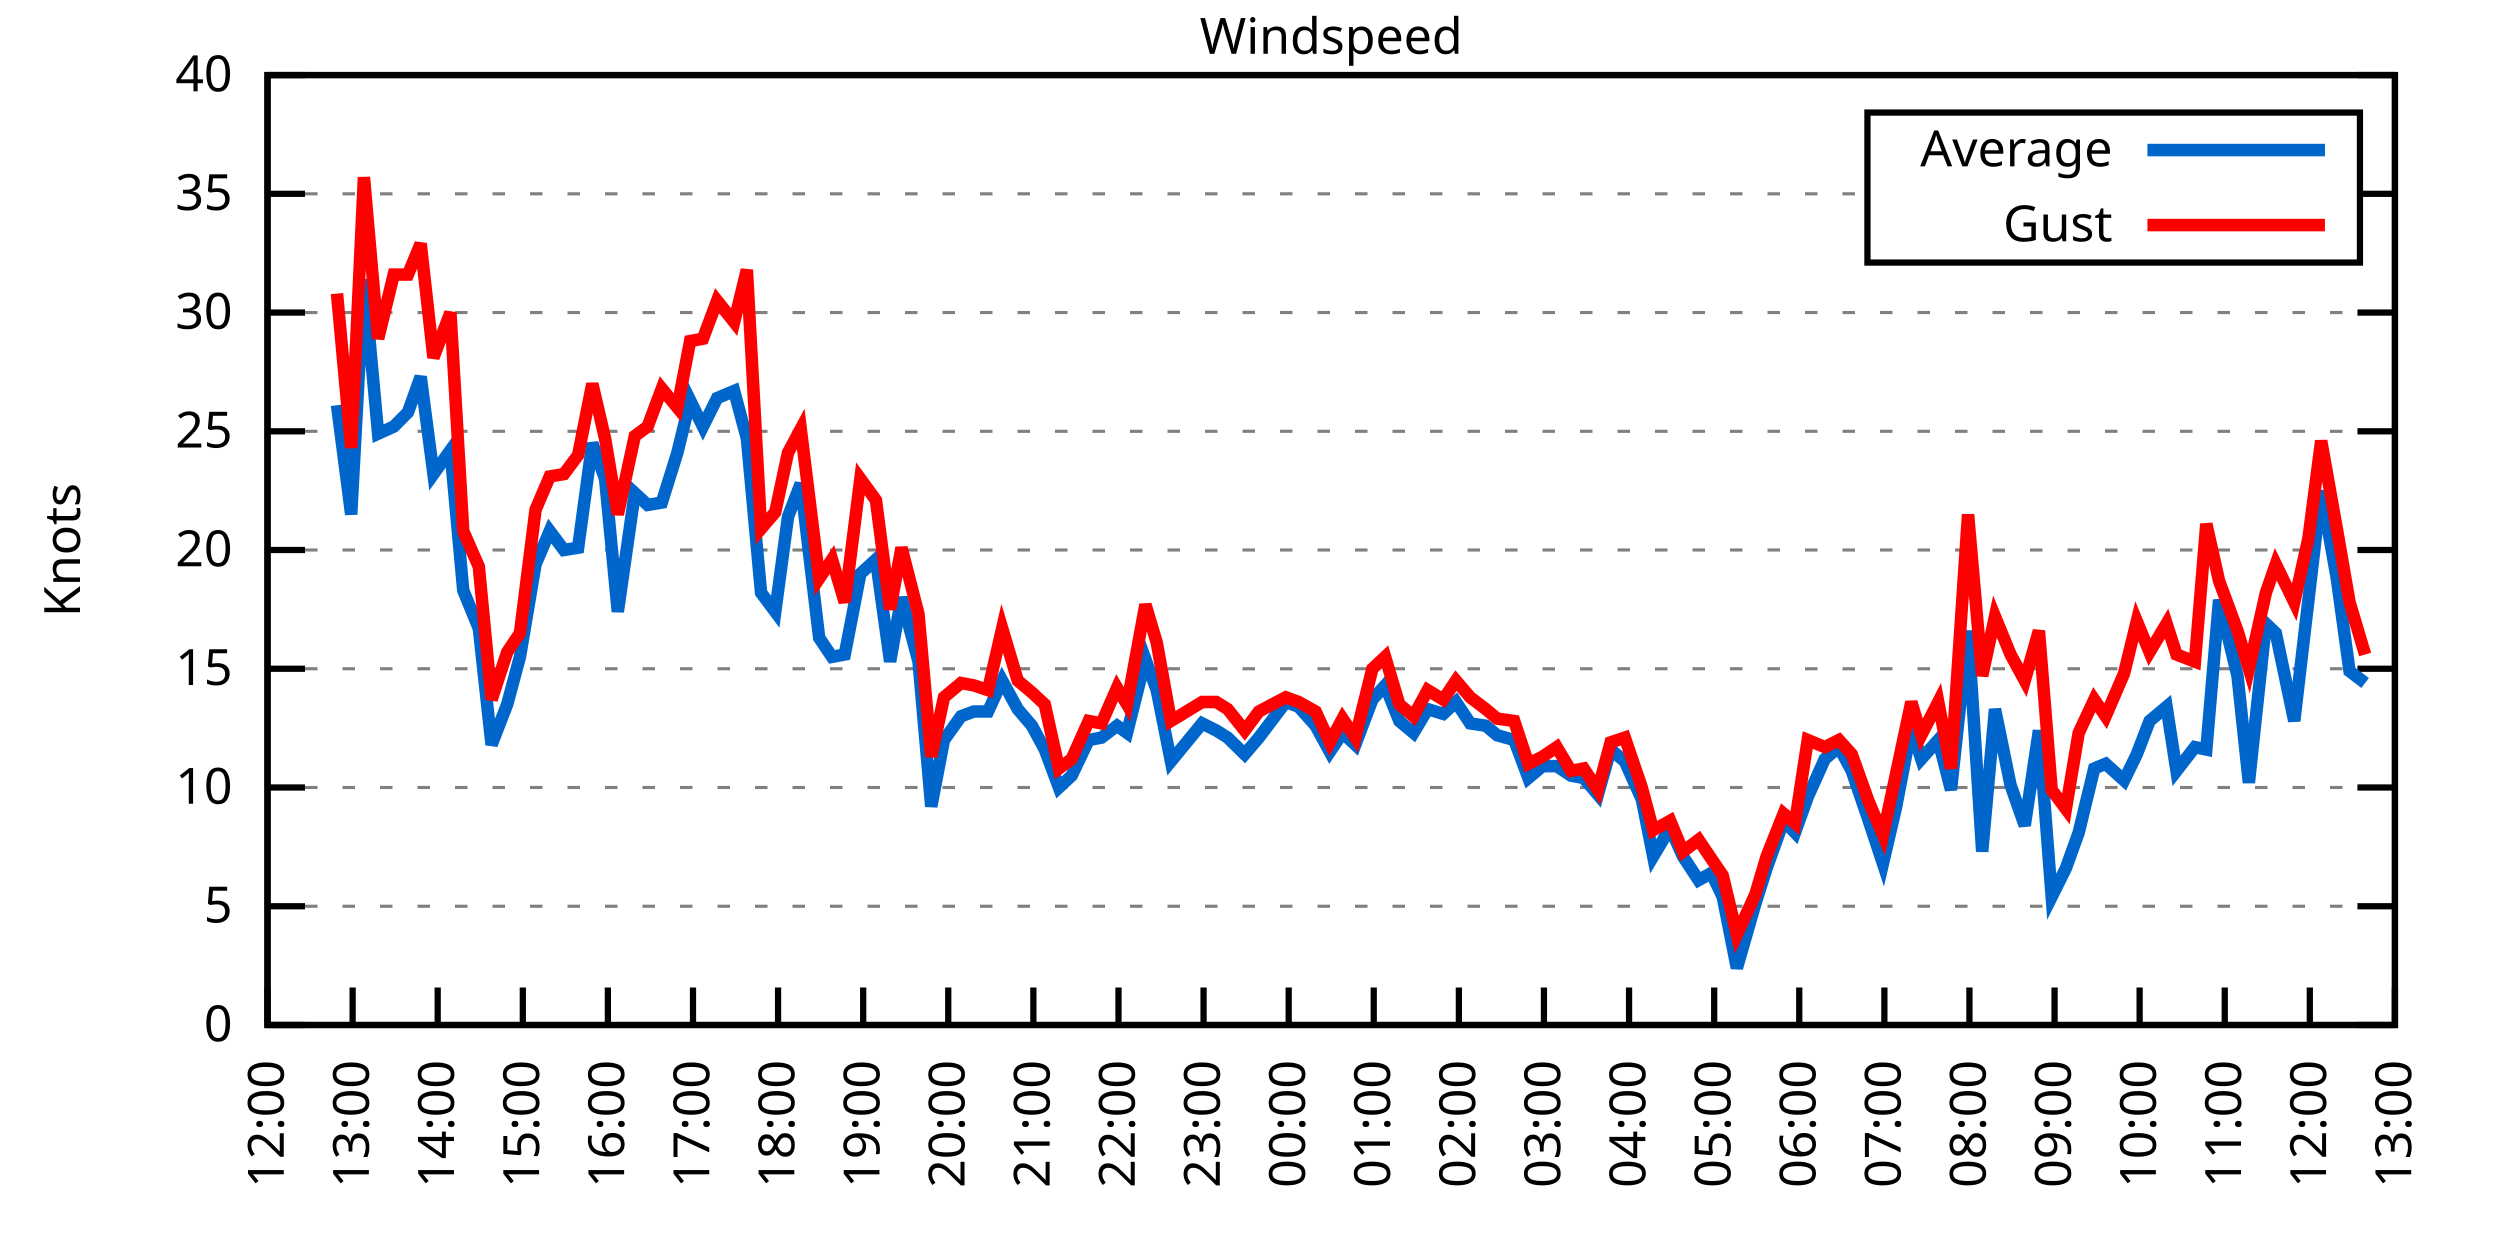
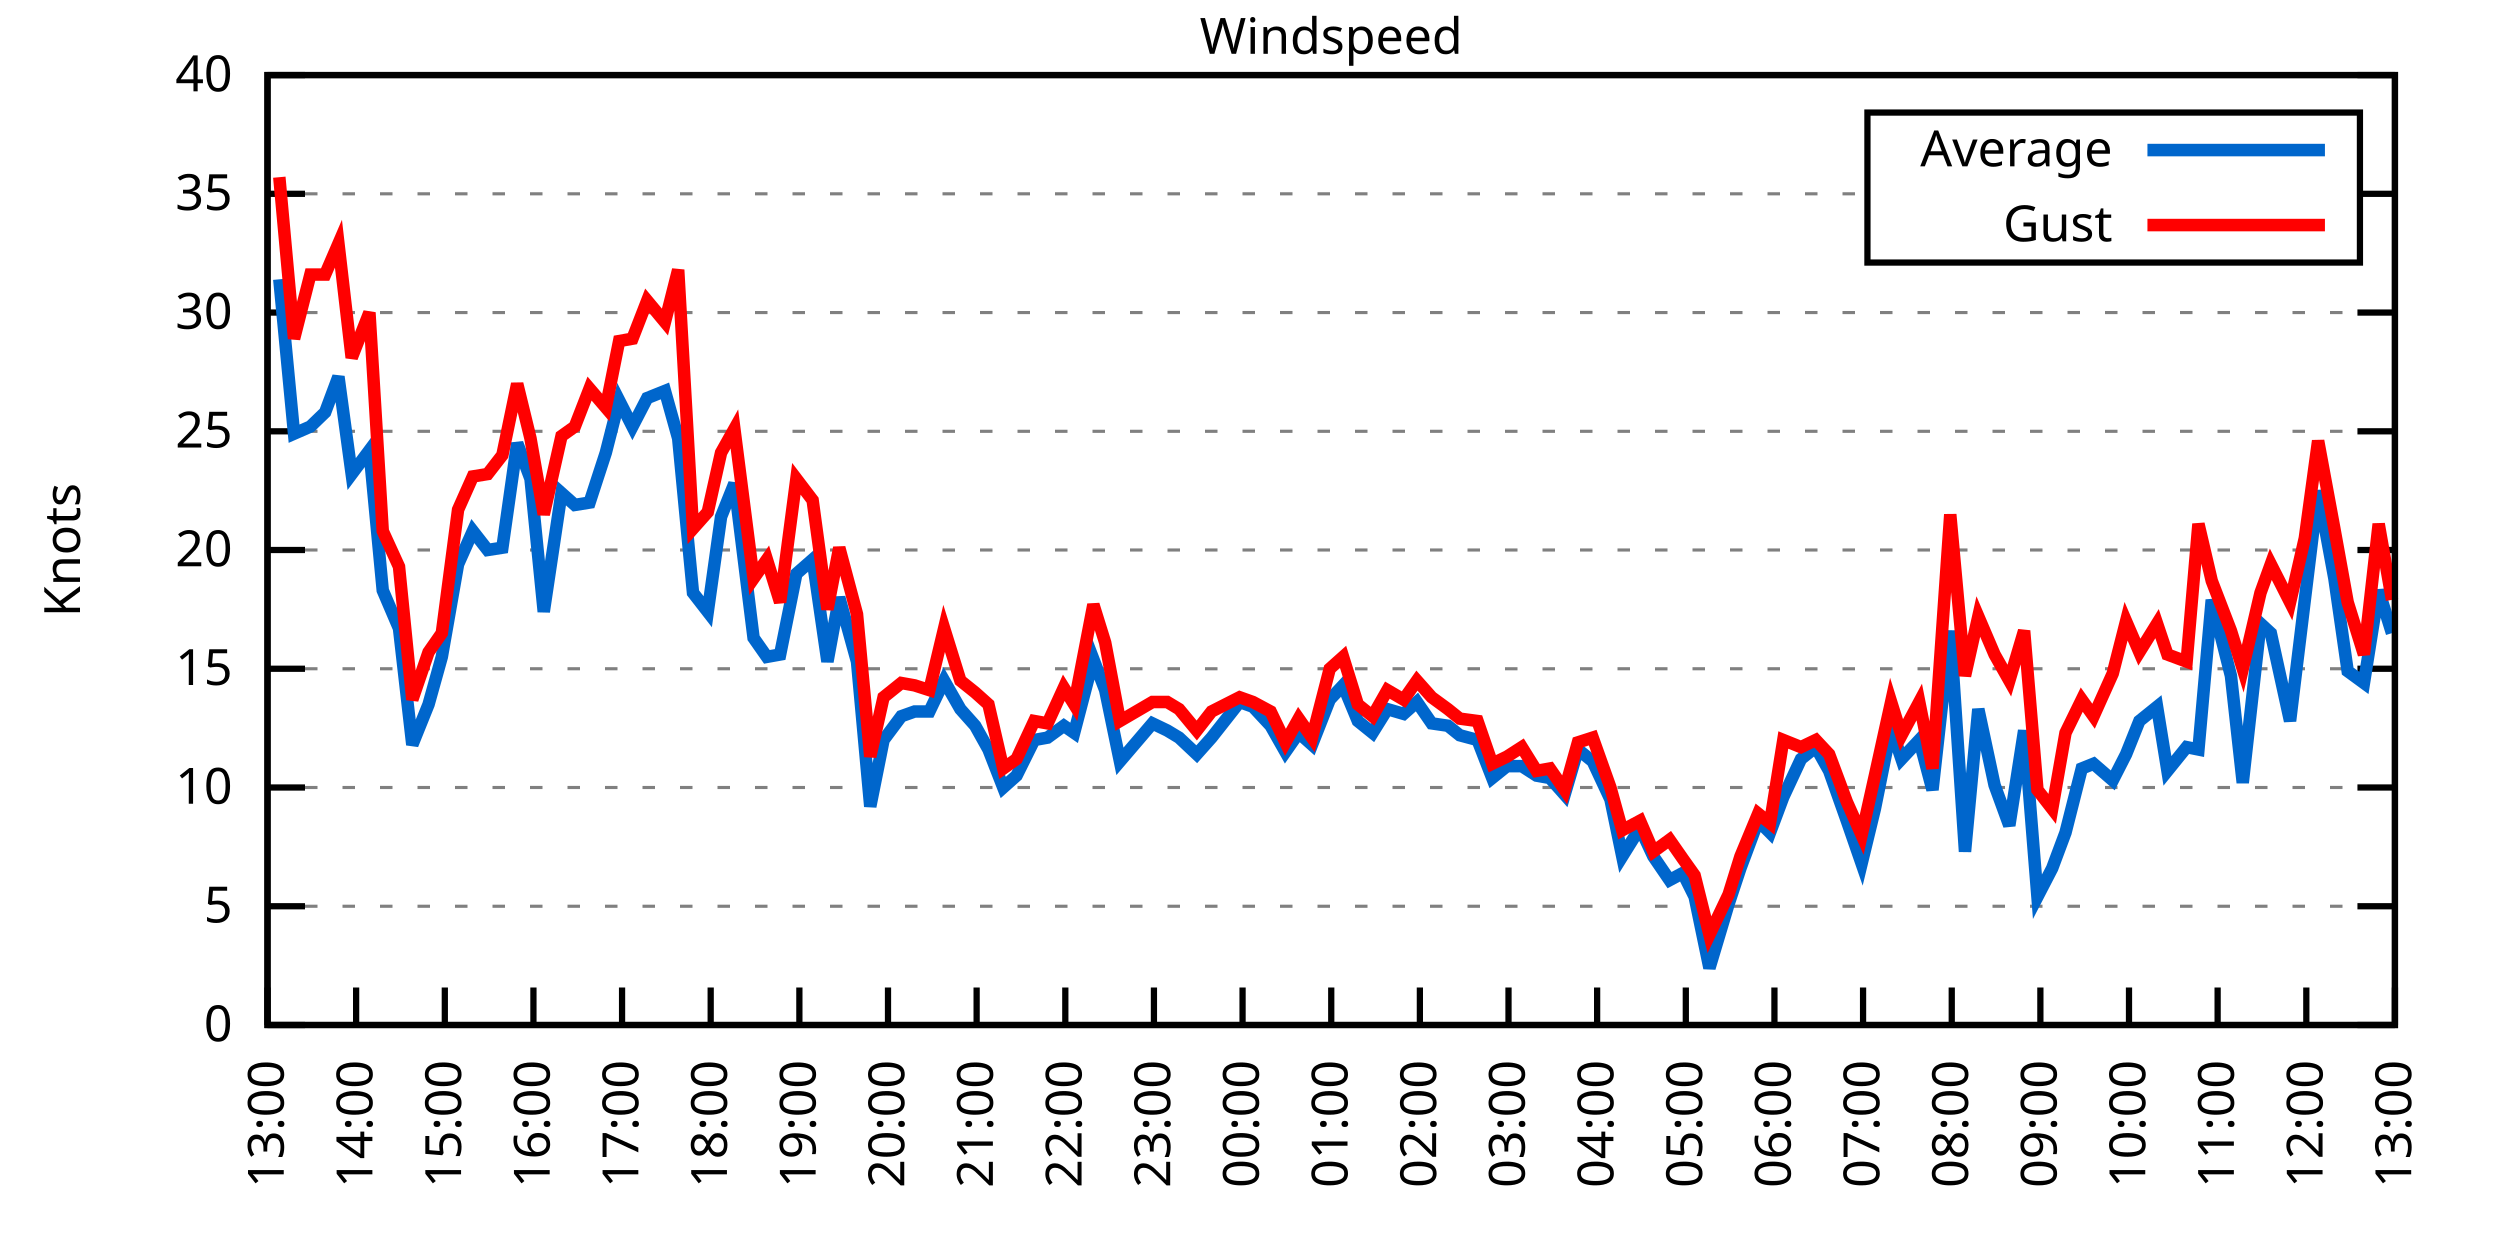
<svg xmlns="http://www.w3.org/2000/svg" xmlns:xlink="http://www.w3.org/1999/xlink" width="400" height="200" viewBox="0 0 400 200">
  <g id="gnuplot_canvas">
    <rect x="0" y="0" width="400" height="200" fill="none" />
    <defs>
      <circle id="gpDot" r="0.5" stroke-width="0.5" stroke="currentColor" />
      <path id="gpPt0" stroke-width="0.333" stroke="currentColor" d="M-1,0 h2 M0,-1 v2" />
      <path id="gpPt1" stroke-width="0.333" stroke="currentColor" d="M-1,-1 L1,1 M1,-1 L-1,1" />
      <path id="gpPt2" stroke-width="0.333" stroke="currentColor" d="M-1,0 L1,0 M0,-1 L0,1 M-1,-1 L1,1 M-1,1 L1,-1" />
      <rect id="gpPt3" stroke-width="0.333" stroke="currentColor" x="-1" y="-1" width="2" height="2" />
      <rect id="gpPt4" stroke-width="0.333" stroke="currentColor" fill="currentColor" x="-1" y="-1" width="2" height="2" />
      <circle id="gpPt5" stroke-width="0.333" stroke="currentColor" cx="0" cy="0" r="1" />
      <use xlink:href="#gpPt5" id="gpPt6" fill="currentColor" stroke="none" />
      <path id="gpPt7" stroke-width="0.333" stroke="currentColor" d="M0,-1.33 L-1.33,0.67 L1.33,0.67 z" />
      <use xlink:href="#gpPt7" id="gpPt8" fill="currentColor" stroke="none" />
      <use xlink:href="#gpPt7" id="gpPt9" stroke="currentColor" transform="rotate(180)" />
      <use xlink:href="#gpPt9" id="gpPt10" fill="currentColor" stroke="none" />
      <use xlink:href="#gpPt3" id="gpPt11" stroke="currentColor" transform="rotate(45)" />
      <use xlink:href="#gpPt11" id="gpPt12" fill="currentColor" stroke="none" />
      <path id="gpPt13" stroke-width="0.333" stroke="currentColor" d="M0,1.330 L1.265,0.411 L0.782,-1.067 L-0.782,-1.076 L-1.265,0.411 z" />
      <use xlink:href="#gpPt13" id="gpPt14" fill="currentColor" stroke="none" />
      <filter id="textbox" filterUnits="objectBoundingBox" x="0" y="0" height="1" width="1">
        <feFlood flood-color="white" flood-opacity="1" result="bgnd" />
        <feComposite in="SourceGraphic" in2="bgnd" operator="atop" />
      </filter>
      <filter id="greybox" filterUnits="objectBoundingBox" x="0" y="0" height="1" width="1">
        <feFlood flood-color="lightgrey" flood-opacity="1" result="grey" />
        <feComposite in="SourceGraphic" in2="grey" operator="atop" />
      </filter>
    </defs>
    <g fill="none" color="white" stroke="currentColor" stroke-width="1.00" stroke-linecap="butt" stroke-linejoin="miter">
</g>
    <g fill="none" color="black" stroke="currentColor" stroke-width="1.00" stroke-linecap="butt" stroke-linejoin="miter">
      <g stroke="none" shape-rendering="crispEdges">
        <polygon fill="rgb(255, 255, 255)" points="42.80,164.00 383.18,164.00 383.18,12.02 42.80,12.02 " />
      </g>
    </g>
    <g fill="none" color="black" stroke="currentColor" stroke-width="1.00" stroke-linecap="butt" stroke-linejoin="miter">
</g>
    <g fill="none" color="black" stroke="black" stroke-width="0.50" stroke-linecap="butt" stroke-linejoin="miter">
</g>
    <g fill="none" color="gray" stroke="currentColor" stroke-width="0.50" stroke-linecap="butt" stroke-linejoin="miter">
      <path stroke="gray" stroke-dasharray="2,4" class="gridline" d="M42.80,164.00 L383.19,164.00  " />
    </g>
    <g fill="none" color="gray" stroke="gray" stroke-width="1.00" stroke-linecap="butt" stroke-linejoin="miter">
</g>
    <g fill="none" color="black" stroke="currentColor" stroke-width="1.00" stroke-linecap="butt" stroke-linejoin="miter">
      <path stroke="black" d="M42.80,164.00 L48.80,164.00 M383.19,164.00 L377.19,164.00  " />
      <g transform="translate(37.20,166.60)" stroke="none" fill="black" font-family="Sans" font-size="8.00" text-anchor="end">
        <text>
          <tspan font-family="Sans"> 0</tspan>
        </text>
      </g>
    </g>
    <g fill="none" color="black" stroke="currentColor" stroke-width="1.00" stroke-linecap="butt" stroke-linejoin="miter">
</g>
    <g fill="none" color="black" stroke="black" stroke-width="0.50" stroke-linecap="butt" stroke-linejoin="miter">
</g>
    <g fill="none" color="gray" stroke="currentColor" stroke-width="0.50" stroke-linecap="butt" stroke-linejoin="miter">
      <path stroke="gray" stroke-dasharray="2,4" class="gridline" d="M42.80,145.00 L383.19,145.00  " />
    </g>
    <g fill="none" color="gray" stroke="gray" stroke-width="1.00" stroke-linecap="butt" stroke-linejoin="miter">
</g>
    <g fill="none" color="black" stroke="currentColor" stroke-width="1.00" stroke-linecap="butt" stroke-linejoin="miter">
      <path stroke="black" d="M42.80,145.00 L48.80,145.00 M383.19,145.00 L377.19,145.00  " />
      <g transform="translate(37.20,147.60)" stroke="none" fill="black" font-family="Sans" font-size="8.00" text-anchor="end">
        <text>
          <tspan font-family="Sans"> 5</tspan>
        </text>
      </g>
    </g>
    <g fill="none" color="black" stroke="currentColor" stroke-width="1.00" stroke-linecap="butt" stroke-linejoin="miter">
</g>
    <g fill="none" color="black" stroke="black" stroke-width="0.50" stroke-linecap="butt" stroke-linejoin="miter">
</g>
    <g fill="none" color="gray" stroke="currentColor" stroke-width="0.50" stroke-linecap="butt" stroke-linejoin="miter">
      <path stroke="gray" stroke-dasharray="2,4" class="gridline" d="M42.80,126.00 L383.19,126.00  " />
    </g>
    <g fill="none" color="gray" stroke="gray" stroke-width="1.00" stroke-linecap="butt" stroke-linejoin="miter">
</g>
    <g fill="none" color="black" stroke="currentColor" stroke-width="1.00" stroke-linecap="butt" stroke-linejoin="miter">
      <path stroke="black" d="M42.80,126.00 L48.80,126.00 M383.19,126.00 L377.19,126.00  " />
      <g transform="translate(37.20,128.60)" stroke="none" fill="black" font-family="Sans" font-size="8.00" text-anchor="end">
        <text>
          <tspan font-family="Sans"> 10</tspan>
        </text>
      </g>
    </g>
    <g fill="none" color="black" stroke="currentColor" stroke-width="1.00" stroke-linecap="butt" stroke-linejoin="miter">
</g>
    <g fill="none" color="black" stroke="black" stroke-width="0.50" stroke-linecap="butt" stroke-linejoin="miter">
</g>
    <g fill="none" color="gray" stroke="currentColor" stroke-width="0.50" stroke-linecap="butt" stroke-linejoin="miter">
      <path stroke="gray" stroke-dasharray="2,4" class="gridline" d="M42.80,107.00 L383.19,107.00  " />
    </g>
    <g fill="none" color="gray" stroke="gray" stroke-width="1.00" stroke-linecap="butt" stroke-linejoin="miter">
</g>
    <g fill="none" color="black" stroke="currentColor" stroke-width="1.00" stroke-linecap="butt" stroke-linejoin="miter">
      <path stroke="black" d="M42.80,107.00 L48.80,107.00 M383.19,107.00 L377.19,107.00  " />
      <g transform="translate(37.20,109.60)" stroke="none" fill="black" font-family="Sans" font-size="8.00" text-anchor="end">
        <text>
          <tspan font-family="Sans"> 15</tspan>
        </text>
      </g>
    </g>
    <g fill="none" color="black" stroke="currentColor" stroke-width="1.00" stroke-linecap="butt" stroke-linejoin="miter">
</g>
    <g fill="none" color="black" stroke="black" stroke-width="0.50" stroke-linecap="butt" stroke-linejoin="miter">
</g>
    <g fill="none" color="gray" stroke="currentColor" stroke-width="0.50" stroke-linecap="butt" stroke-linejoin="miter">
      <path stroke="gray" stroke-dasharray="2,4" class="gridline" d="M42.80,88.00 L383.19,88.00  " />
    </g>
    <g fill="none" color="gray" stroke="gray" stroke-width="1.00" stroke-linecap="butt" stroke-linejoin="miter">
</g>
    <g fill="none" color="black" stroke="currentColor" stroke-width="1.00" stroke-linecap="butt" stroke-linejoin="miter">
      <path stroke="black" d="M42.80,88.00 L48.80,88.00 M383.19,88.00 L377.19,88.00  " />
      <g transform="translate(37.20,90.60)" stroke="none" fill="black" font-family="Sans" font-size="8.00" text-anchor="end">
        <text>
          <tspan font-family="Sans"> 20</tspan>
        </text>
      </g>
    </g>
    <g fill="none" color="black" stroke="currentColor" stroke-width="1.00" stroke-linecap="butt" stroke-linejoin="miter">
</g>
    <g fill="none" color="black" stroke="black" stroke-width="0.50" stroke-linecap="butt" stroke-linejoin="miter">
</g>
    <g fill="none" color="gray" stroke="currentColor" stroke-width="0.50" stroke-linecap="butt" stroke-linejoin="miter">
      <path stroke="gray" stroke-dasharray="2,4" class="gridline" d="M42.80,69.01 L383.19,69.01  " />
    </g>
    <g fill="none" color="gray" stroke="gray" stroke-width="1.00" stroke-linecap="butt" stroke-linejoin="miter">
</g>
    <g fill="none" color="black" stroke="currentColor" stroke-width="1.00" stroke-linecap="butt" stroke-linejoin="miter">
      <path stroke="black" d="M42.80,69.01 L48.80,69.01 M383.19,69.01 L377.19,69.01  " />
      <g transform="translate(37.20,71.61)" stroke="none" fill="black" font-family="Sans" font-size="8.00" text-anchor="end">
        <text>
          <tspan font-family="Sans"> 25</tspan>
        </text>
      </g>
    </g>
    <g fill="none" color="black" stroke="currentColor" stroke-width="1.00" stroke-linecap="butt" stroke-linejoin="miter">
</g>
    <g fill="none" color="black" stroke="black" stroke-width="0.50" stroke-linecap="butt" stroke-linejoin="miter">
</g>
    <g fill="none" color="gray" stroke="currentColor" stroke-width="0.50" stroke-linecap="butt" stroke-linejoin="miter">
      <path stroke="gray" stroke-dasharray="2,4" class="gridline" d="M42.80,50.01 L383.19,50.01  " />
    </g>
    <g fill="none" color="gray" stroke="gray" stroke-width="1.00" stroke-linecap="butt" stroke-linejoin="miter">
</g>
    <g fill="none" color="black" stroke="currentColor" stroke-width="1.00" stroke-linecap="butt" stroke-linejoin="miter">
      <path stroke="black" d="M42.80,50.01 L48.80,50.01 M383.19,50.01 L377.19,50.01  " />
      <g transform="translate(37.20,52.61)" stroke="none" fill="black" font-family="Sans" font-size="8.00" text-anchor="end">
        <text>
          <tspan font-family="Sans"> 30</tspan>
        </text>
      </g>
    </g>
    <g fill="none" color="black" stroke="currentColor" stroke-width="1.00" stroke-linecap="butt" stroke-linejoin="miter">
</g>
    <g fill="none" color="black" stroke="black" stroke-width="0.50" stroke-linecap="butt" stroke-linejoin="miter">
</g>
    <g fill="none" color="gray" stroke="currentColor" stroke-width="0.50" stroke-linecap="butt" stroke-linejoin="miter">
      <path stroke="gray" stroke-dasharray="2,4" class="gridline" d="M42.80,31.01 L298.79,31.01 M377.59,31.01 L383.19,31.01  " />
    </g>
    <g fill="none" color="gray" stroke="gray" stroke-width="1.00" stroke-linecap="butt" stroke-linejoin="miter">
</g>
    <g fill="none" color="black" stroke="currentColor" stroke-width="1.00" stroke-linecap="butt" stroke-linejoin="miter">
      <path stroke="black" d="M42.80,31.01 L48.80,31.01 M383.19,31.01 L377.19,31.01  " />
      <g transform="translate(37.20,33.61)" stroke="none" fill="black" font-family="Sans" font-size="8.00" text-anchor="end">
        <text>
          <tspan font-family="Sans"> 35</tspan>
        </text>
      </g>
    </g>
    <g fill="none" color="black" stroke="currentColor" stroke-width="1.00" stroke-linecap="butt" stroke-linejoin="miter">
</g>
    <g fill="none" color="black" stroke="black" stroke-width="0.50" stroke-linecap="butt" stroke-linejoin="miter">
</g>
    <g fill="none" color="gray" stroke="currentColor" stroke-width="0.50" stroke-linecap="butt" stroke-linejoin="miter">
      <path stroke="gray" stroke-dasharray="2,4" class="gridline" d="M42.80,12.01 L383.19,12.01  " />
    </g>
    <g fill="none" color="gray" stroke="gray" stroke-width="1.00" stroke-linecap="butt" stroke-linejoin="miter">
</g>
    <g fill="none" color="black" stroke="currentColor" stroke-width="1.00" stroke-linecap="butt" stroke-linejoin="miter">
      <path stroke="black" d="M42.80,12.01 L48.80,12.01 M383.19,12.01 L377.19,12.01  " />
      <g transform="translate(37.20,14.61)" stroke="none" fill="black" font-family="Sans" font-size="8.00" text-anchor="end">
        <text>
          <tspan font-family="Sans"> 40</tspan>
        </text>
      </g>
    </g>
    <g fill="none" color="black" stroke="currentColor" stroke-width="1.00" stroke-linecap="butt" stroke-linejoin="miter">
      <path stroke="black" d="M42.80,164.00 L42.80,158.00  " />
      <g transform="translate(45.40,169.60) rotate(270.00)" stroke="none" fill="black" font-family="Sans" font-size="8.00" text-anchor="end">
        <text>
-           <tspan font-family="Sans">12:00</tspan>
-         </text>
-       </g>
-     </g>
-     <g fill="none" color="black" stroke="currentColor" stroke-width="1.00" stroke-linecap="butt" stroke-linejoin="miter">
-       <path stroke="black" d="M56.42,164.00 L56.42,158.00  " />
-       <g transform="translate(59.02,169.60) rotate(270.00)" stroke="none" fill="black" font-family="Sans" font-size="8.00" text-anchor="end">
-         <text>
          <tspan font-family="Sans">13:00</tspan>
        </text>
      </g>
    </g>
    <g fill="none" color="black" stroke="currentColor" stroke-width="1.00" stroke-linecap="butt" stroke-linejoin="miter">
-       <path stroke="black" d="M70.03,164.00 L70.03,158.00  " />
-       <g transform="translate(72.63,169.60) rotate(270.00)" stroke="none" fill="black" font-family="Sans" font-size="8.00" text-anchor="end">
+       <path stroke="black" d="M56.98,164.00 L56.98,158.00  " />
+       <g transform="translate(59.58,169.60) rotate(270.00)" stroke="none" fill="black" font-family="Sans" font-size="8.00" text-anchor="end">
        <text>
          <tspan font-family="Sans">14:00</tspan>
        </text>
      </g>
    </g>
    <g fill="none" color="black" stroke="currentColor" stroke-width="1.00" stroke-linecap="butt" stroke-linejoin="miter">
-       <path stroke="black" d="M83.65,164.00 L83.65,158.00  " />
-       <g transform="translate(86.25,169.60) rotate(270.00)" stroke="none" fill="black" font-family="Sans" font-size="8.00" text-anchor="end">
+       <path stroke="black" d="M71.17,164.00 L71.17,158.00  " />
+       <g transform="translate(73.77,169.60) rotate(270.00)" stroke="none" fill="black" font-family="Sans" font-size="8.00" text-anchor="end">
        <text>
          <tspan font-family="Sans">15:00</tspan>
        </text>
      </g>
    </g>
    <g fill="none" color="black" stroke="currentColor" stroke-width="1.00" stroke-linecap="butt" stroke-linejoin="miter">
-       <path stroke="black" d="M97.26,164.00 L97.26,158.00  " />
-       <g transform="translate(99.86,169.60) rotate(270.00)" stroke="none" fill="black" font-family="Sans" font-size="8.00" text-anchor="end">
+       <path stroke="black" d="M85.35,164.00 L85.35,158.00  " />
+       <g transform="translate(87.95,169.60) rotate(270.00)" stroke="none" fill="black" font-family="Sans" font-size="8.00" text-anchor="end">
        <text>
          <tspan font-family="Sans">16:00</tspan>
        </text>
      </g>
    </g>
    <g fill="none" color="black" stroke="currentColor" stroke-width="1.00" stroke-linecap="butt" stroke-linejoin="miter">
-       <path stroke="black" d="M110.88,164.00 L110.88,158.00  " />
-       <g transform="translate(113.48,169.60) rotate(270.00)" stroke="none" fill="black" font-family="Sans" font-size="8.00" text-anchor="end">
+       <path stroke="black" d="M99.53,164.00 L99.53,158.00  " />
+       <g transform="translate(102.13,169.60) rotate(270.00)" stroke="none" fill="black" font-family="Sans" font-size="8.00" text-anchor="end">
        <text>
          <tspan font-family="Sans">17:00</tspan>
        </text>
      </g>
    </g>
    <g fill="none" color="black" stroke="currentColor" stroke-width="1.00" stroke-linecap="butt" stroke-linejoin="miter">
-       <path stroke="black" d="M124.49,164.00 L124.49,158.00  " />
-       <g transform="translate(127.09,169.60) rotate(270.00)" stroke="none" fill="black" font-family="Sans" font-size="8.00" text-anchor="end">
+       <path stroke="black" d="M113.71,164.00 L113.71,158.00  " />
+       <g transform="translate(116.31,169.60) rotate(270.00)" stroke="none" fill="black" font-family="Sans" font-size="8.00" text-anchor="end">
        <text>
          <tspan font-family="Sans">18:00</tspan>
        </text>
      </g>
    </g>
    <g fill="none" color="black" stroke="currentColor" stroke-width="1.00" stroke-linecap="butt" stroke-linejoin="miter">
-       <path stroke="black" d="M138.11,164.00 L138.11,158.00  " />
-       <g transform="translate(140.71,169.60) rotate(270.00)" stroke="none" fill="black" font-family="Sans" font-size="8.00" text-anchor="end">
+       <path stroke="black" d="M127.90,164.00 L127.90,158.00  " />
+       <g transform="translate(130.50,169.60) rotate(270.00)" stroke="none" fill="black" font-family="Sans" font-size="8.00" text-anchor="end">
        <text>
          <tspan font-family="Sans">19:00</tspan>
        </text>
      </g>
    </g>
    <g fill="none" color="black" stroke="currentColor" stroke-width="1.00" stroke-linecap="butt" stroke-linejoin="miter">
-       <path stroke="black" d="M151.72,164.00 L151.72,158.00  " />
-       <g transform="translate(154.32,169.60) rotate(270.00)" stroke="none" fill="black" font-family="Sans" font-size="8.00" text-anchor="end">
+       <path stroke="black" d="M142.08,164.00 L142.08,158.00  " />
+       <g transform="translate(144.68,169.60) rotate(270.00)" stroke="none" fill="black" font-family="Sans" font-size="8.00" text-anchor="end">
        <text>
          <tspan font-family="Sans">20:00</tspan>
        </text>
      </g>
    </g>
    <g fill="none" color="black" stroke="currentColor" stroke-width="1.00" stroke-linecap="butt" stroke-linejoin="miter">
-       <path stroke="black" d="M165.34,164.00 L165.34,158.00  " />
-       <g transform="translate(167.94,169.60) rotate(270.00)" stroke="none" fill="black" font-family="Sans" font-size="8.00" text-anchor="end">
+       <path stroke="black" d="M156.26,164.00 L156.26,158.00  " />
+       <g transform="translate(158.86,169.60) rotate(270.00)" stroke="none" fill="black" font-family="Sans" font-size="8.00" text-anchor="end">
        <text>
          <tspan font-family="Sans">21:00</tspan>
        </text>
      </g>
    </g>
    <g fill="none" color="black" stroke="currentColor" stroke-width="1.00" stroke-linecap="butt" stroke-linejoin="miter">
-       <path stroke="black" d="M178.96,164.00 L178.96,158.00  " />
-       <g transform="translate(181.56,169.60) rotate(270.00)" stroke="none" fill="black" font-family="Sans" font-size="8.00" text-anchor="end">
+       <path stroke="black" d="M170.45,164.00 L170.45,158.00  " />
+       <g transform="translate(173.05,169.60) rotate(270.00)" stroke="none" fill="black" font-family="Sans" font-size="8.00" text-anchor="end">
        <text>
          <tspan font-family="Sans">22:00</tspan>
        </text>
      </g>
    </g>
    <g fill="none" color="black" stroke="currentColor" stroke-width="1.00" stroke-linecap="butt" stroke-linejoin="miter">
-       <path stroke="black" d="M192.57,164.00 L192.57,158.00  " />
-       <g transform="translate(195.17,169.60) rotate(270.00)" stroke="none" fill="black" font-family="Sans" font-size="8.00" text-anchor="end">
+       <path stroke="black" d="M184.63,164.00 L184.63,158.00  " />
+       <g transform="translate(187.23,169.60) rotate(270.00)" stroke="none" fill="black" font-family="Sans" font-size="8.00" text-anchor="end">
        <text>
          <tspan font-family="Sans">23:00</tspan>
        </text>
      </g>
    </g>
    <g fill="none" color="black" stroke="currentColor" stroke-width="1.00" stroke-linecap="butt" stroke-linejoin="miter">
-       <path stroke="black" d="M206.19,164.00 L206.19,158.00  " />
-       <g transform="translate(208.79,169.60) rotate(270.00)" stroke="none" fill="black" font-family="Sans" font-size="8.00" text-anchor="end">
+       <path stroke="black" d="M198.81,164.00 L198.81,158.00  " />
+       <g transform="translate(201.41,169.60) rotate(270.00)" stroke="none" fill="black" font-family="Sans" font-size="8.00" text-anchor="end">
        <text>
          <tspan font-family="Sans">00:00</tspan>
        </text>
      </g>
    </g>
    <g fill="none" color="black" stroke="currentColor" stroke-width="1.00" stroke-linecap="butt" stroke-linejoin="miter">
-       <path stroke="black" d="M219.80,164.00 L219.80,158.00  " />
-       <g transform="translate(222.40,169.60) rotate(270.00)" stroke="none" fill="black" font-family="Sans" font-size="8.00" text-anchor="end">
+       <path stroke="black" d="M213.00,164.00 L213.00,158.00  " />
+       <g transform="translate(215.60,169.60) rotate(270.00)" stroke="none" fill="black" font-family="Sans" font-size="8.00" text-anchor="end">
        <text>
          <tspan font-family="Sans">01:00</tspan>
        </text>
      </g>
    </g>
    <g fill="none" color="black" stroke="currentColor" stroke-width="1.00" stroke-linecap="butt" stroke-linejoin="miter">
-       <path stroke="black" d="M233.42,164.00 L233.42,158.00  " />
-       <g transform="translate(236.02,169.60) rotate(270.00)" stroke="none" fill="black" font-family="Sans" font-size="8.00" text-anchor="end">
+       <path stroke="black" d="M227.18,164.00 L227.18,158.00  " />
+       <g transform="translate(229.78,169.60) rotate(270.00)" stroke="none" fill="black" font-family="Sans" font-size="8.00" text-anchor="end">
        <text>
          <tspan font-family="Sans">02:00</tspan>
        </text>
      </g>
    </g>
    <g fill="none" color="black" stroke="currentColor" stroke-width="1.00" stroke-linecap="butt" stroke-linejoin="miter">
-       <path stroke="black" d="M247.03,164.00 L247.03,158.00  " />
-       <g transform="translate(249.63,169.60) rotate(270.00)" stroke="none" fill="black" font-family="Sans" font-size="8.00" text-anchor="end">
+       <path stroke="black" d="M241.36,164.00 L241.36,158.00  " />
+       <g transform="translate(243.96,169.60) rotate(270.00)" stroke="none" fill="black" font-family="Sans" font-size="8.00" text-anchor="end">
        <text>
          <tspan font-family="Sans">03:00</tspan>
        </text>
      </g>
    </g>
    <g fill="none" color="black" stroke="currentColor" stroke-width="1.00" stroke-linecap="butt" stroke-linejoin="miter">
-       <path stroke="black" d="M260.65,164.00 L260.65,158.00  " />
-       <g transform="translate(263.25,169.60) rotate(270.00)" stroke="none" fill="black" font-family="Sans" font-size="8.00" text-anchor="end">
+       <path stroke="black" d="M255.54,164.00 L255.54,158.00  " />
+       <g transform="translate(258.14,169.60) rotate(270.00)" stroke="none" fill="black" font-family="Sans" font-size="8.00" text-anchor="end">
        <text>
          <tspan font-family="Sans">04:00</tspan>
        </text>
      </g>
    </g>
    <g fill="none" color="black" stroke="currentColor" stroke-width="1.00" stroke-linecap="butt" stroke-linejoin="miter">
-       <path stroke="black" d="M274.27,164.00 L274.27,158.00  " />
-       <g transform="translate(276.87,169.60) rotate(270.00)" stroke="none" fill="black" font-family="Sans" font-size="8.00" text-anchor="end">
+       <path stroke="black" d="M269.73,164.00 L269.73,158.00  " />
+       <g transform="translate(272.33,169.60) rotate(270.00)" stroke="none" fill="black" font-family="Sans" font-size="8.00" text-anchor="end">
        <text>
          <tspan font-family="Sans">05:00</tspan>
        </text>
      </g>
    </g>
    <g fill="none" color="black" stroke="currentColor" stroke-width="1.00" stroke-linecap="butt" stroke-linejoin="miter">
-       <path stroke="black" d="M287.88,164.00 L287.88,158.00  " />
-       <g transform="translate(290.48,169.60) rotate(270.00)" stroke="none" fill="black" font-family="Sans" font-size="8.00" text-anchor="end">
+       <path stroke="black" d="M283.91,164.00 L283.91,158.00  " />
+       <g transform="translate(286.51,169.60) rotate(270.00)" stroke="none" fill="black" font-family="Sans" font-size="8.00" text-anchor="end">
        <text>
          <tspan font-family="Sans">06:00</tspan>
        </text>
      </g>
    </g>
    <g fill="none" color="black" stroke="currentColor" stroke-width="1.00" stroke-linecap="butt" stroke-linejoin="miter">
-       <path stroke="black" d="M301.50,164.00 L301.50,158.00  " />
-       <g transform="translate(304.10,169.60) rotate(270.00)" stroke="none" fill="black" font-family="Sans" font-size="8.00" text-anchor="end">
+       <path stroke="black" d="M298.09,164.00 L298.09,158.00  " />
+       <g transform="translate(300.69,169.60) rotate(270.00)" stroke="none" fill="black" font-family="Sans" font-size="8.00" text-anchor="end">
        <text>
          <tspan font-family="Sans">07:00</tspan>
        </text>
      </g>
    </g>
    <g fill="none" color="black" stroke="currentColor" stroke-width="1.00" stroke-linecap="butt" stroke-linejoin="miter">
-       <path stroke="black" d="M315.11,164.00 L315.11,158.00  " />
-       <g transform="translate(317.71,169.60) rotate(270.00)" stroke="none" fill="black" font-family="Sans" font-size="8.00" text-anchor="end">
+       <path stroke="black" d="M312.28,164.00 L312.28,158.00  " />
+       <g transform="translate(314.88,169.60) rotate(270.00)" stroke="none" fill="black" font-family="Sans" font-size="8.00" text-anchor="end">
        <text>
          <tspan font-family="Sans">08:00</tspan>
        </text>
      </g>
    </g>
    <g fill="none" color="black" stroke="currentColor" stroke-width="1.00" stroke-linecap="butt" stroke-linejoin="miter">
-       <path stroke="black" d="M328.73,164.00 L328.73,158.00  " />
-       <g transform="translate(331.33,169.60) rotate(270.00)" stroke="none" fill="black" font-family="Sans" font-size="8.00" text-anchor="end">
+       <path stroke="black" d="M326.46,164.00 L326.46,158.00  " />
+       <g transform="translate(329.06,169.60) rotate(270.00)" stroke="none" fill="black" font-family="Sans" font-size="8.00" text-anchor="end">
        <text>
          <tspan font-family="Sans">09:00</tspan>
        </text>
      </g>
    </g>
    <g fill="none" color="black" stroke="currentColor" stroke-width="1.00" stroke-linecap="butt" stroke-linejoin="miter">
-       <path stroke="black" d="M342.34,164.00 L342.34,158.00  " />
-       <g transform="translate(344.94,169.60) rotate(270.00)" stroke="none" fill="black" font-family="Sans" font-size="8.00" text-anchor="end">
+       <path stroke="black" d="M340.64,164.00 L340.64,158.00  " />
+       <g transform="translate(343.24,169.60) rotate(270.00)" stroke="none" fill="black" font-family="Sans" font-size="8.00" text-anchor="end">
        <text>
          <tspan font-family="Sans">10:00</tspan>
        </text>
      </g>
    </g>
    <g fill="none" color="black" stroke="currentColor" stroke-width="1.00" stroke-linecap="butt" stroke-linejoin="miter">
-       <path stroke="black" d="M355.96,164.00 L355.96,158.00  " />
-       <g transform="translate(358.56,169.60) rotate(270.00)" stroke="none" fill="black" font-family="Sans" font-size="8.00" text-anchor="end">
+       <path stroke="black" d="M354.82,164.00 L354.82,158.00  " />
+       <g transform="translate(357.42,169.60) rotate(270.00)" stroke="none" fill="black" font-family="Sans" font-size="8.00" text-anchor="end">
        <text>
          <tspan font-family="Sans">11:00</tspan>
        </text>
      </g>
    </g>
    <g fill="none" color="black" stroke="currentColor" stroke-width="1.00" stroke-linecap="butt" stroke-linejoin="miter">
-       <path stroke="black" d="M369.57,164.00 L369.57,158.00  " />
-       <g transform="translate(372.17,169.60) rotate(270.00)" stroke="none" fill="black" font-family="Sans" font-size="8.00" text-anchor="end">
+       <path stroke="black" d="M369.01,164.00 L369.01,158.00  " />
+       <g transform="translate(371.61,169.60) rotate(270.00)" stroke="none" fill="black" font-family="Sans" font-size="8.00" text-anchor="end">
        <text>
          <tspan font-family="Sans">12:00</tspan>
        </text>
      </g>
    </g>
    <g fill="none" color="black" stroke="currentColor" stroke-width="1.00" stroke-linecap="butt" stroke-linejoin="miter">
      <path stroke="black" d="M383.19,164.00 L383.19,158.00  " />
      <g transform="translate(385.79,169.60) rotate(270.00)" stroke="none" fill="black" font-family="Sans" font-size="8.00" text-anchor="end">
        <text>
          <tspan font-family="Sans">13:00</tspan>
        </text>
      </g>
    </g>
    <g fill="none" color="black" stroke="currentColor" stroke-width="1.00" stroke-linecap="butt" stroke-linejoin="miter">
</g>
    <g fill="none" color="black" stroke="currentColor" stroke-width="1.00" stroke-linecap="butt" stroke-linejoin="miter">
      <path stroke="black" d="M42.80,12.01 L42.80,164.00 L383.19,164.00 L383.19,12.01 L42.80,12.01 Z  " />
    </g>
    <g fill="none" color="black" stroke="currentColor" stroke-width="1.00" stroke-linecap="butt" stroke-linejoin="miter">
</g>
    <g fill="none" color="black" stroke="currentColor" stroke-width="1.00" stroke-linecap="butt" stroke-linejoin="miter">
      <path stroke="black" d="M298.79,42.01 L298.79,18.01 L377.59,18.01 L377.59,42.01 L298.79,42.01 Z  " />
    </g>
    <g id="Windspeed_plot_1">
      <g fill="none" color="white" stroke="black" stroke-width="2.00" stroke-linecap="butt" stroke-linejoin="miter">
</g>
      <g fill="none" color="black" stroke="currentColor" stroke-width="2.00" stroke-linecap="butt" stroke-linejoin="miter">
        <g transform="translate(337.99,26.61)" stroke="none" fill="black" font-family="Sans" font-size="8.00" text-anchor="end">
          <text>
            <tspan font-family="Sans">Average</tspan>
          </text>
        </g>
      </g>
      <g fill="none" color="black" stroke="currentColor" stroke-width="2.00" stroke-linecap="butt" stroke-linejoin="miter">
-         <path stroke="rgb(  0, 102, 204)" d="M343.59,24.01 L371.99,24.01 M53.92,64.83 L56.19,82.31 L58.23,44.69 L60.50,69.39 L63.00,68.25 L65.27,65.97   L67.31,60.27 L69.35,75.85 L72.07,72.05 L74.12,94.46 L76.61,100.54 L78.65,119.16 L81.15,112.70 L83.19,105.10   L85.69,90.28 L87.96,84.97 L90.23,88.00 L92.50,87.63 L94.77,70.91 L96.81,76.61 L98.85,97.88 L101.57,78.89   L103.62,80.79 L105.89,80.41 L108.38,72.43 L110.42,64.07 L112.47,68.25 L114.74,63.69 L117.46,62.55 L119.50,70.15   L121.77,94.84 L124.04,97.88 L126.08,82.69 L128.12,77.37 L131.07,102.06 L133.12,105.10 L135.16,104.72 L137.66,91.80   L140.15,89.52 L142.42,105.86 L144.24,95.60 L146.96,105.86 L149.00,129.04 L151.04,118.40 L153.77,114.60 L155.81,113.84   L158.08,113.84 L160.35,108.90 L162.84,113.46 L165.11,116.12 L167.16,119.92 L169.43,126.00 L171.47,124.10 L174.19,118.40   L176.23,118.02 L178.73,116.12 L180.32,117.26 L183.27,105.48 L185.08,110.42 L187.35,121.82 L192.34,115.74 L194.61,116.88   L196.43,118.02 L199.15,120.68 L201.42,118.02 L205.73,112.32 L207.78,113.08 L210.50,116.12 L212.77,120.30 L214.81,117.26   L216.85,119.16 L219.58,111.94 L221.62,109.66 L223.89,115.36 L226.16,117.26 L228.43,113.46 L230.92,114.22 L232.96,112.32   L235.23,115.74 L237.73,116.12 L239.55,117.64 L242.27,118.40 L244.54,124.48 L246.81,122.58 L249.08,122.58 L251.35,124.10   L253.39,124.48 L255.66,127.14 L257.70,119.92 L259.97,121.82 L262.69,127.90 L264.51,137.02 L267.23,132.46 L269.27,137.02   L271.77,140.82 L273.81,139.68 L275.63,143.48 L277.90,154.88 L280.85,144.62 L282.66,138.92 L285.38,131.32 L287.20,133.22   L289.24,127.52 L291.97,121.44 L294.23,119.54 L296.28,123.34 L299.00,131.32 L301.27,138.16 L303.31,129.42 L305.81,116.50   L307.40,121.44 L310.12,118.40 L312.16,126.38 L314.89,100.92 L317.15,136.26 L319.20,113.46 L321.69,125.62 L323.96,132.08   L326.23,116.88 L328.27,143.48 L330.54,138.92 L332.59,133.22 L335.08,122.96 L336.90,122.20 L339.85,124.86 L341.89,120.68   L343.93,115.36 L346.65,113.08 L348.24,123.34 L351.19,119.54 L353.01,119.92 L355.05,95.98 L358.00,108.14 L359.82,125.24   L362.54,99.78 L364.13,101.30 L367.08,115.36 L369.35,95.98 L371.39,78.51 L373.89,92.56 L375.93,107.38 L378.42,109.28    " />
+         <path stroke="rgb(  0, 102, 204)" d="M343.59,24.01 L371.99,24.01 M44.69,44.69 L47.05,69.39 L49.66,68.25 L52.02,65.97 L54.15,60.27 L56.27,75.85   L59.11,72.05 L61.24,94.46 L63.84,100.54 L65.97,119.16 L68.57,112.70 L70.69,105.10 L73.29,90.28 L75.66,84.97   L78.02,88.00 L80.38,87.63 L82.75,70.91 L84.88,76.61 L87.00,97.88 L89.84,78.89 L91.97,80.79 L94.33,80.41   L96.93,72.43 L99.06,64.07 L101.19,68.25 L103.55,63.69 L106.39,62.55 L108.51,70.15 L110.88,94.84 L113.24,97.88   L115.37,82.69 L117.50,77.37 L120.57,102.06 L122.70,105.10 L124.82,104.72 L127.42,91.80 L130.02,89.52 L132.39,105.86   L134.28,95.60 L137.12,105.86 L139.24,129.04 L141.37,118.40 L144.21,114.60 L146.34,113.84 L148.70,113.84 L151.06,108.90   L153.66,113.46 L156.03,116.12 L158.15,119.92 L160.52,126.00 L162.65,124.10 L165.48,118.40 L167.61,118.02 L170.21,116.12   L171.86,117.26 L174.94,105.48 L176.83,110.42 L179.19,121.82 L184.39,115.74 L186.76,116.88 L188.65,118.02 L191.48,120.68   L193.85,118.02 L198.34,112.32 L200.47,113.08 L203.30,116.12 L205.67,120.30 L207.79,117.26 L209.92,119.16 L212.76,111.94   L214.89,109.66 L217.25,115.36 L219.61,117.26 L221.98,113.46 L224.58,114.22 L226.71,112.32 L229.07,115.74 L231.67,116.12   L233.56,117.64 L236.40,118.40 L238.76,124.48 L241.12,122.58 L243.49,122.58 L245.85,124.10 L247.98,124.48 L250.34,127.14   L252.47,119.92 L254.83,121.82 L257.67,127.90 L259.56,137.02 L262.40,132.46 L264.53,137.02 L267.13,140.82 L269.25,139.68   L271.14,143.48 L273.51,154.88 L276.58,144.62 L278.47,138.92 L281.31,131.32 L283.20,133.22 L285.33,127.52 L288.16,121.44   L290.53,119.54 L292.66,123.34 L295.49,131.32 L297.86,138.16 L299.98,129.42 L302.58,116.50 L304.24,121.44 L307.08,118.40   L309.20,126.38 L312.04,100.92 L314.40,136.26 L316.53,113.46 L319.13,125.62 L321.49,132.08 L323.86,116.88 L325.99,143.48   L328.35,138.92 L330.48,133.22 L333.08,122.96 L334.97,122.20 L338.04,124.86 L340.17,120.68 L342.30,115.36 L345.13,113.08   L346.79,123.34 L349.86,119.54 L351.75,119.92 L353.88,95.98 L356.95,108.14 L358.84,125.24 L361.68,99.78 L363.33,101.30   L366.41,115.36 L368.77,95.98 L370.90,78.51 L373.50,92.56 L375.63,107.38 L378.23,109.28 L380.59,94.46 L382.72,101.30    " />
      </g>
    </g>
    <g id="Windspeed_plot_2">
      <g fill="none" color="black" stroke="currentColor" stroke-width="2.00" stroke-linecap="butt" stroke-linejoin="miter">
        <g transform="translate(337.99,38.61)" stroke="none" fill="black" font-family="Sans" font-size="8.00" text-anchor="end">
          <text>
            <tspan font-family="Sans">Gust</tspan>
          </text>
        </g>
      </g>
      <g fill="none" color="black" stroke="currentColor" stroke-width="2.00" stroke-linecap="butt" stroke-linejoin="miter">
-         <path stroke="rgb(255,   0,   0)" d="M343.59,36.01 L371.99,36.01 M53.92,46.97 L56.19,71.67 L58.23,28.35 L60.50,54.19 L63.00,43.93 L65.27,43.93   L67.31,38.99 L69.35,57.23 L72.07,50.01 L74.12,84.97 L76.61,90.66 L78.65,111.94 L81.15,104.34 L83.19,101.30   L85.69,81.55 L87.96,76.23 L90.23,75.85 L92.50,72.81 L94.77,61.41 L96.81,70.15 L98.85,82.31 L101.57,69.77   L103.62,68.25 L105.89,62.17 L108.38,65.21 L110.42,54.57 L112.47,54.19 L114.74,48.11 L117.46,51.53 L119.50,43.17   L121.77,84.59 L124.04,81.93 L126.08,72.43 L128.12,68.63 L131.07,92.56 L133.12,89.52 L135.16,96.36 L137.66,76.61   L140.15,80.03 L142.42,97.50 L144.24,87.63 L146.96,98.26 L149.00,121.06 L151.04,111.56 L153.77,109.28 L155.81,109.66   L158.08,110.42 L160.35,100.54 L162.84,108.90 L165.11,110.80 L167.16,112.70 L169.43,122.96 L171.47,121.44 L174.19,115.36   L176.23,115.74 L178.73,110.04 L180.32,112.70 L183.27,96.74 L185.08,102.82 L187.35,115.36 L192.34,112.32 L194.61,112.32   L196.43,113.46 L199.15,116.88 L201.42,113.84 L205.73,111.56 L207.78,112.32 L210.50,113.84 L212.77,118.78 L214.81,114.98   L216.85,118.02 L219.58,107.00 L221.62,105.10 L223.89,112.70 L226.16,114.60 L228.43,110.42 L230.92,111.94 L232.96,108.90   L235.23,111.56 L237.73,113.46 L239.55,114.98 L242.27,115.36 L244.54,122.20 L246.81,121.06 L249.08,119.54 L251.35,123.34   L253.39,122.96 L255.66,126.38 L257.70,118.78 L259.97,118.02 L262.69,126.00 L264.51,132.84 L267.23,131.32 L269.27,136.26   L271.77,134.36 L273.81,137.40 L275.63,140.06 L277.90,149.56 L280.85,143.10 L282.66,137.02 L285.38,130.18 L287.20,131.70   L289.24,118.40 L291.97,119.54 L294.23,118.40 L296.28,120.68 L299.00,128.28 L301.27,133.60 L303.31,124.10 L305.81,112.32   L307.40,117.64 L310.12,112.32 L312.16,122.96 L314.89,82.31 L317.15,108.14 L319.20,98.64 L321.69,104.72 L323.96,108.90   L326.23,100.92 L328.27,126.38 L330.54,129.42 L332.59,117.26 L335.08,111.94 L336.90,114.60 L339.85,107.76 L341.89,99.40   L343.93,104.34 L346.65,99.78 L348.24,104.72 L351.19,105.86 L353.01,83.83 L355.05,92.94 L358.00,100.92 L359.82,107.00   L362.54,94.84 L364.13,90.28 L367.08,96.36 L369.35,86.11 L371.39,70.53 L373.89,84.59 L375.93,96.36 L378.42,104.72    " />
+         <path stroke="rgb(255,   0,   0)" d="M343.59,36.01 L371.99,36.01 M44.69,28.35 L47.05,54.19 L49.66,43.93 L52.02,43.93 L54.15,38.99 L56.27,57.23   L59.11,50.01 L61.24,84.97 L63.84,90.66 L65.97,111.94 L68.57,104.34 L70.69,101.30 L73.29,81.55 L75.66,76.23   L78.02,75.85 L80.38,72.81 L82.75,61.41 L84.88,70.15 L87.00,82.31 L89.84,69.77 L91.97,68.25 L94.33,62.17   L96.93,65.21 L99.06,54.57 L101.19,54.19 L103.55,48.11 L106.39,51.53 L108.51,43.17 L110.88,84.59 L113.24,81.93   L115.37,72.43 L117.50,68.63 L120.57,92.56 L122.70,89.52 L124.82,96.36 L127.42,76.61 L130.02,80.03 L132.39,97.50   L134.28,87.63 L137.12,98.26 L139.24,121.06 L141.37,111.56 L144.21,109.28 L146.34,109.66 L148.70,110.42 L151.06,100.54   L153.66,108.90 L156.03,110.80 L158.15,112.70 L160.52,122.96 L162.65,121.44 L165.48,115.36 L167.61,115.74 L170.21,110.04   L171.86,112.70 L174.94,96.74 L176.83,102.82 L179.19,115.36 L184.39,112.32 L186.76,112.32 L188.65,113.46 L191.48,116.88   L193.85,113.84 L198.34,111.56 L200.47,112.32 L203.30,113.84 L205.67,118.78 L207.79,114.98 L209.92,118.02 L212.76,107.00   L214.89,105.10 L217.25,112.70 L219.61,114.60 L221.98,110.42 L224.58,111.94 L226.71,108.90 L229.07,111.56 L231.67,113.46   L233.56,114.98 L236.40,115.36 L238.76,122.20 L241.12,121.06 L243.49,119.54 L245.85,123.34 L247.98,122.96 L250.34,126.38   L252.47,118.78 L254.83,118.02 L257.67,126.00 L259.56,132.84 L262.40,131.32 L264.53,136.26 L267.13,134.36 L269.25,137.40   L271.14,140.06 L273.51,149.56 L276.58,143.10 L278.47,137.02 L281.31,130.18 L283.20,131.70 L285.33,118.40 L288.16,119.54   L290.53,118.40 L292.66,120.68 L295.49,128.28 L297.86,133.60 L299.98,124.10 L302.58,112.32 L304.24,117.64 L307.08,112.32   L309.20,122.96 L312.04,82.31 L314.40,108.14 L316.53,98.64 L319.13,104.72 L321.49,108.90 L323.86,100.92 L325.99,126.38   L328.35,129.42 L330.48,117.26 L333.08,111.94 L334.97,114.60 L338.04,107.76 L340.17,99.40 L342.30,104.34 L345.13,99.78   L346.79,104.72 L349.86,105.86 L351.75,83.83 L353.88,92.94 L356.95,100.92 L358.84,107.00 L361.68,94.84 L363.33,90.28   L366.41,96.36 L368.77,86.11 L370.90,70.53 L373.50,84.59 L375.63,96.36 L378.23,104.72 L380.59,83.83 L382.72,95.98    " />
      </g>
    </g>
    <g fill="none" color="black" stroke="currentColor" stroke-width="2.00" stroke-linecap="butt" stroke-linejoin="miter">
</g>
    <g fill="none" color="black" stroke="black" stroke-width="1.00" stroke-linecap="butt" stroke-linejoin="miter">
</g>
    <g fill="none" color="black" stroke="currentColor" stroke-width="1.00" stroke-linecap="butt" stroke-linejoin="miter">
      <path stroke="black" d="M42.80,12.01 L42.80,164.00 L383.19,164.00 L383.19,12.01 L42.80,12.01 Z  " />
      <g transform="translate(12.80,88.01) rotate(270.00)" stroke="none" fill="black" font-family="Sans" font-size="8.00" text-anchor="middle">
        <text>
          <tspan font-family="Sans">Knots</tspan>
        </text>
      </g>
    </g>
    <g fill="none" color="black" stroke="currentColor" stroke-width="1.00" stroke-linecap="butt" stroke-linejoin="miter">
</g>
    <g fill="none" color="black" stroke="currentColor" stroke-width="1.00" stroke-linecap="butt" stroke-linejoin="miter">
      <g transform="translate(212.99,8.61)" stroke="none" fill="black" font-family="Sans" font-size="8.00" text-anchor="middle">
        <text>
          <tspan font-family="Sans">Windspeed</tspan>
        </text>
      </g>
    </g>
    <g fill="none" color="black" stroke="currentColor" stroke-width="1.00" stroke-linecap="butt" stroke-linejoin="miter">
</g>
  </g>
</svg>
